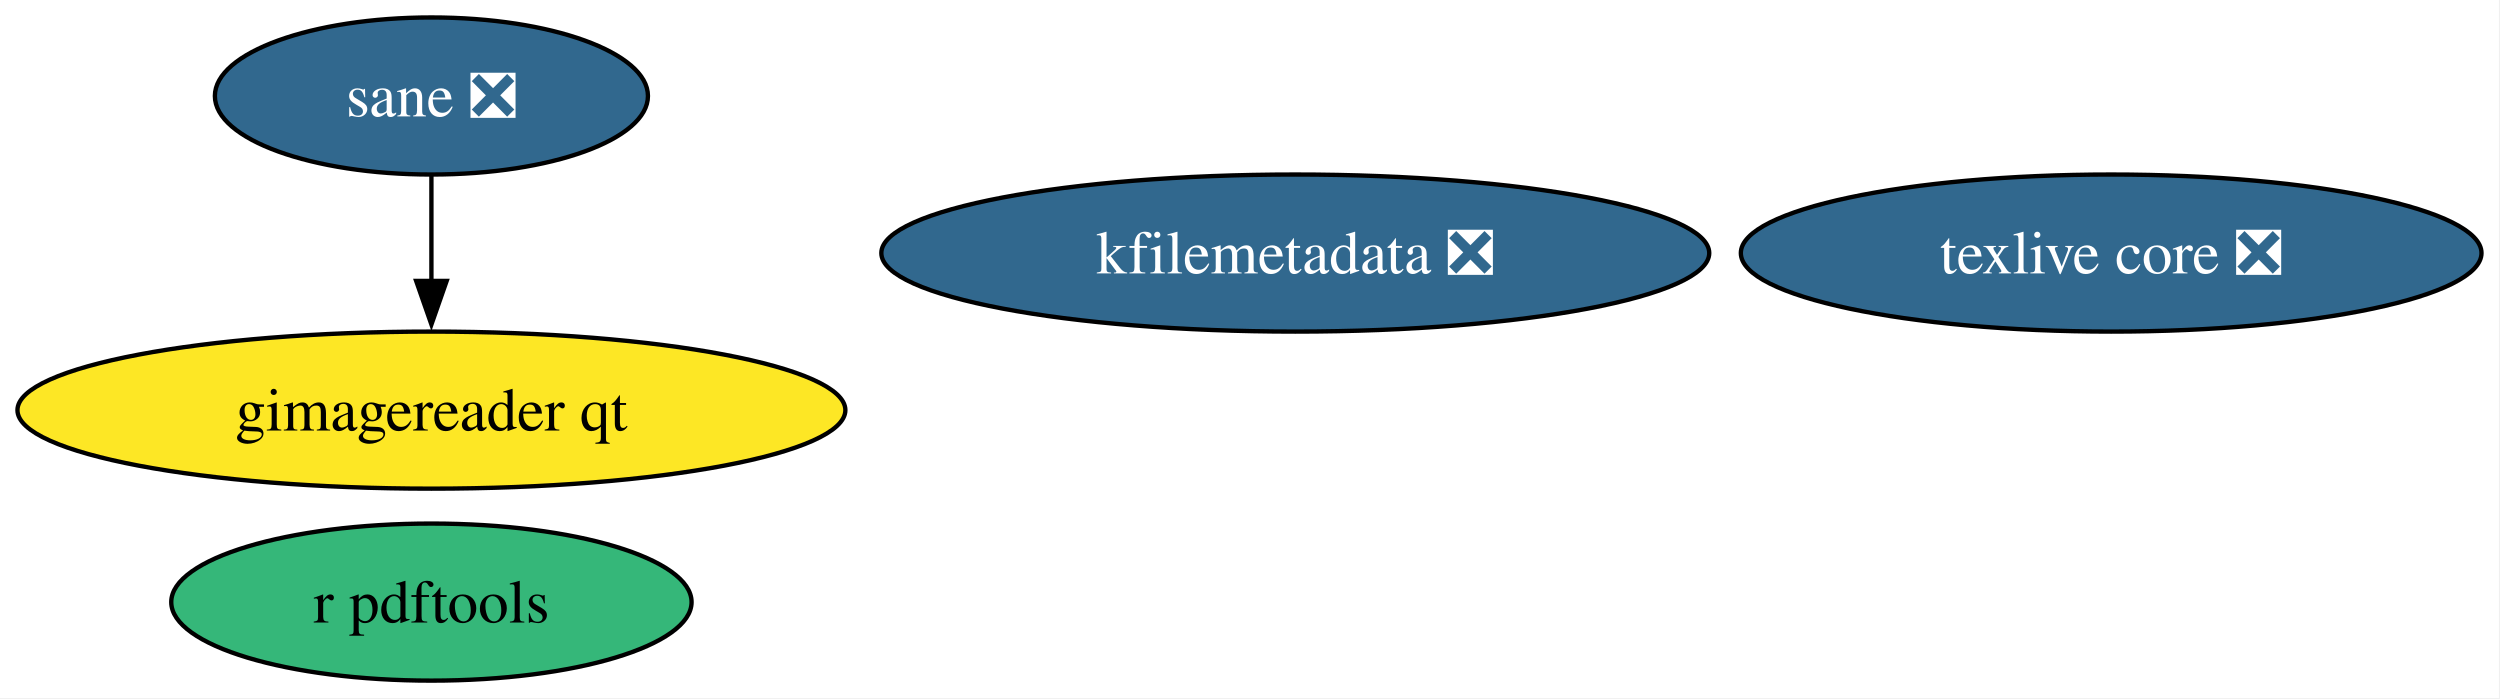
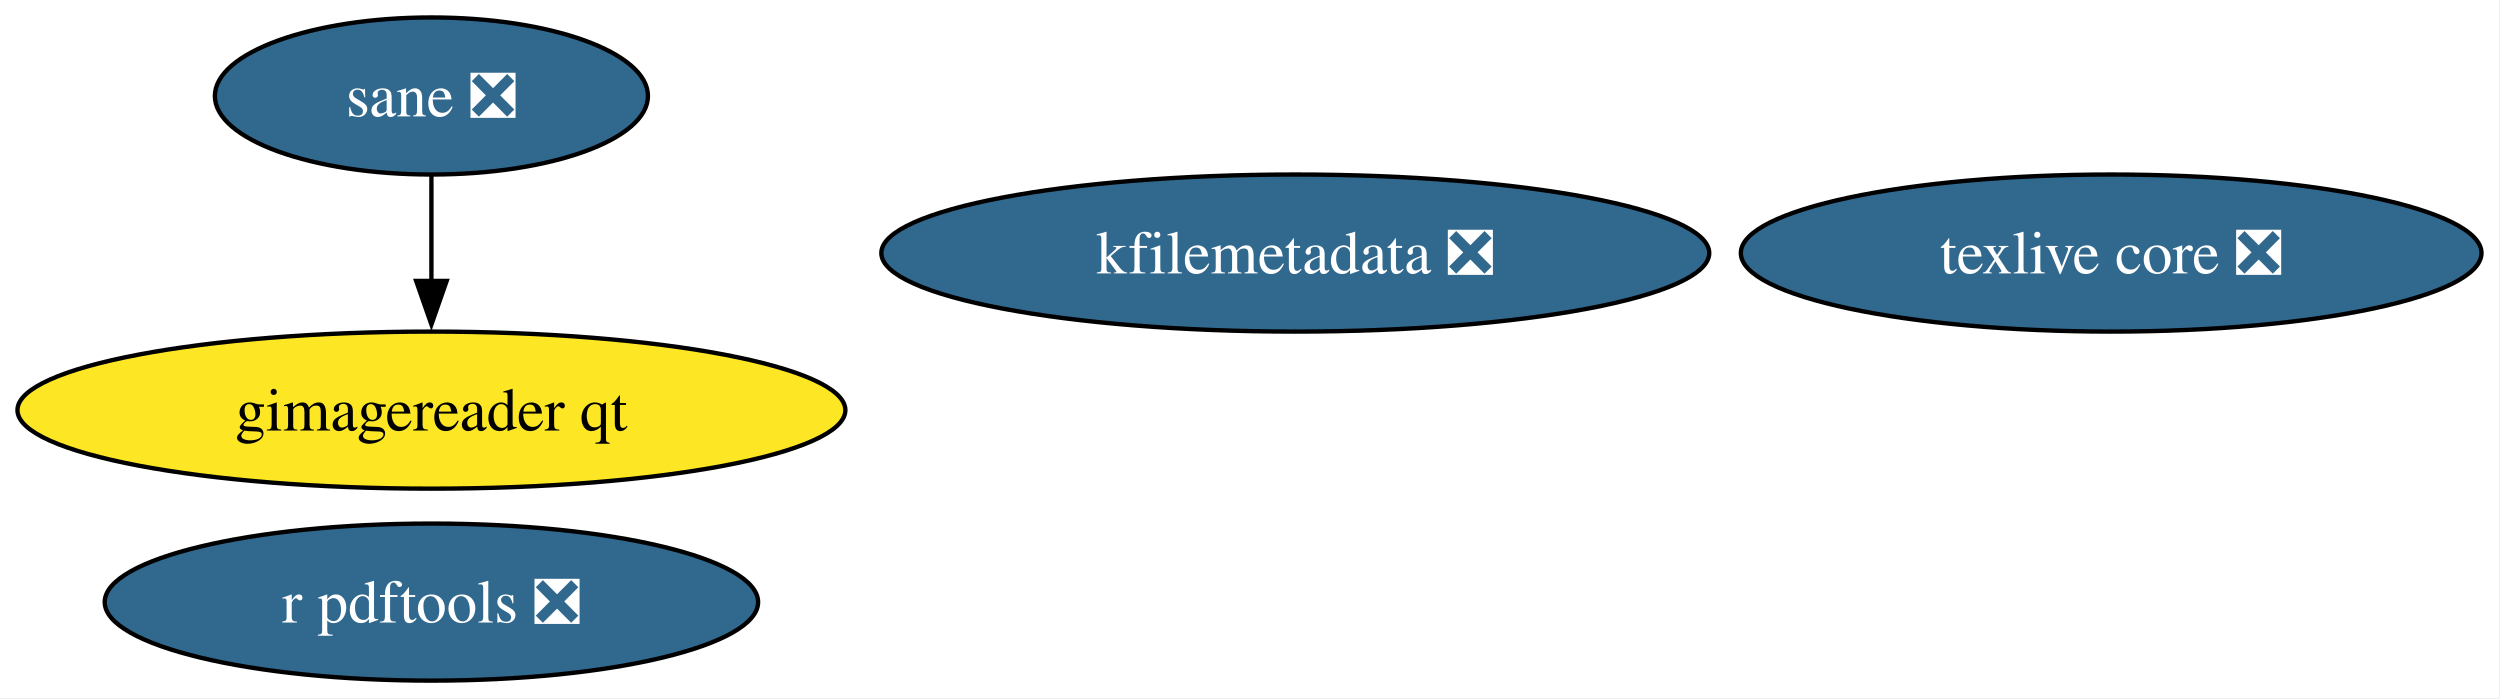
<svg xmlns="http://www.w3.org/2000/svg" xmlns:xlink="http://www.w3.org/1999/xlink" width="573pt" height="160pt" viewBox="0.00 0.00 573.00 160.00">
  <g id="graph0" class="graph" transform="scale(1 1) rotate(0) translate(4 156)">
    <polygon fill="white" stroke="none" points="-4,4 -4,-156 568.75,-156 568.75,4 -4,4" />
    <g id="node1" class="node">
      <g id="a_node1">
        <a xlink:href="https://github.com/conda-forge/texlive-core-feedstock/pull/102" xlink:title="texlive core ❎">
          <ellipse fill="#31688e" stroke="black" cx="479.88" cy="-98" rx="84.88" ry="18" />
          <text xml:space="preserve" text-anchor="middle" x="479.88" y="-93.33" font-family="Times,serif" font-size="14.00" fill="white">texlive core ❎</text>
        </a>
      </g>
    </g>
    <g id="node2" class="node">
      <g id="a_node2">
-         <a xlink:href="https://github.com/conda-forge/r-pdftools-feedstock" xlink:title="r pdftools">
-           <ellipse fill="#35b779" stroke="black" cx="94.88" cy="-18" rx="59.63" ry="18" />
-           <text xml:space="preserve" text-anchor="middle" x="94.88" y="-13.32" font-family="Times,serif" font-size="14.00">r pdftools</text>
+         <a xlink:href="https://github.com/conda-forge/r-pdftools-feedstock/pull/57" xlink:title="r pdftools ❎">
+           <ellipse fill="#31688e" stroke="black" cx="94.88" cy="-18" rx="74.88" ry="18" />
+           <text xml:space="preserve" text-anchor="middle" x="94.88" y="-13.32" font-family="Times,serif" font-size="14.00" fill="white">r pdftools ❎</text>
        </a>
      </g>
    </g>
    <g id="node3" class="node">
      <g id="a_node3">
        <a xlink:href="https://github.com/conda-forge/kfilemetadata-feedstock/pull/40" xlink:title="kfilemetadata ❎">
          <ellipse fill="#31688e" stroke="black" cx="292.88" cy="-98" rx="94.88" ry="18" />
          <text xml:space="preserve" text-anchor="middle" x="292.88" y="-93.33" font-family="Times,serif" font-size="14.00" fill="white">kfilemetadata ❎</text>
        </a>
      </g>
    </g>
    <g id="node4" class="node">
      <g id="a_node4">
        <a xlink:href="https://github.com/conda-forge/sane-feedstock/pull/35" xlink:title="sane ❎">
          <ellipse fill="#31688e" stroke="black" cx="94.88" cy="-134" rx="49.63" ry="18" />
          <text xml:space="preserve" text-anchor="middle" x="94.88" y="-129.32" font-family="Times,serif" font-size="14.00" fill="white">sane ❎</text>
        </a>
      </g>
    </g>
    <g id="node5" class="node">
      <g id="a_node5">
        <a xlink:href="https://github.com/conda-forge/gimagereader-qt-feedstock" xlink:title="gimagereader qt">
          <ellipse fill="#fde725" stroke="black" cx="94.88" cy="-62" rx="94.88" ry="18" />
          <text xml:space="preserve" text-anchor="middle" x="94.88" y="-57.33" font-family="Times,serif" font-size="14.00">gimagereader qt</text>
        </a>
      </g>
    </g>
    <g id="edge1" class="edge">
      <path fill="none" stroke="black" d="M94.88,-115.7C94.88,-108.41 94.88,-99.73 94.88,-91.54" />
      <polygon fill="black" stroke="black" points="98.38,-91.62 94.88,-81.62 91.38,-91.62 98.38,-91.62" />
    </g>
  </g>
</svg>
